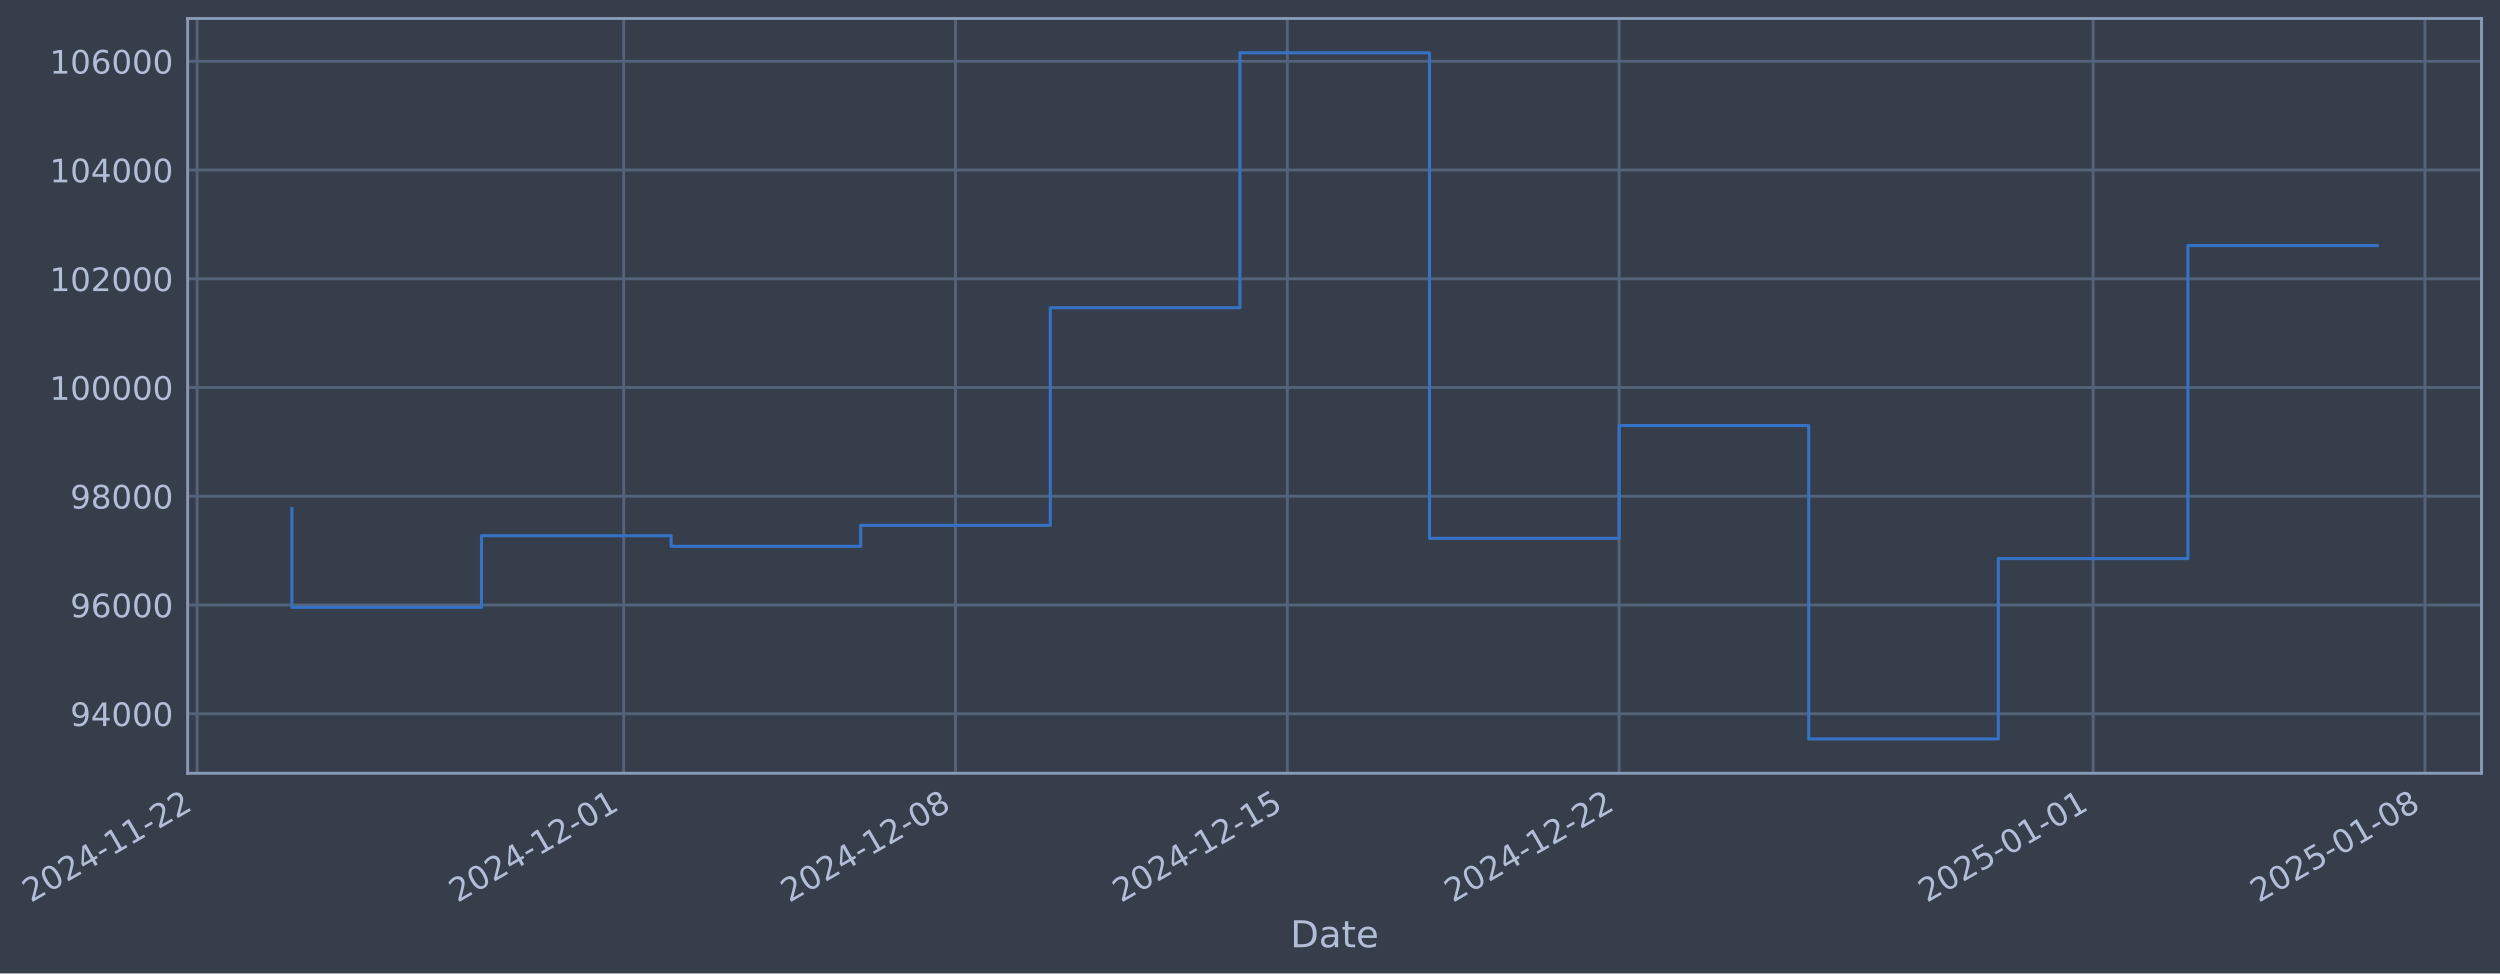
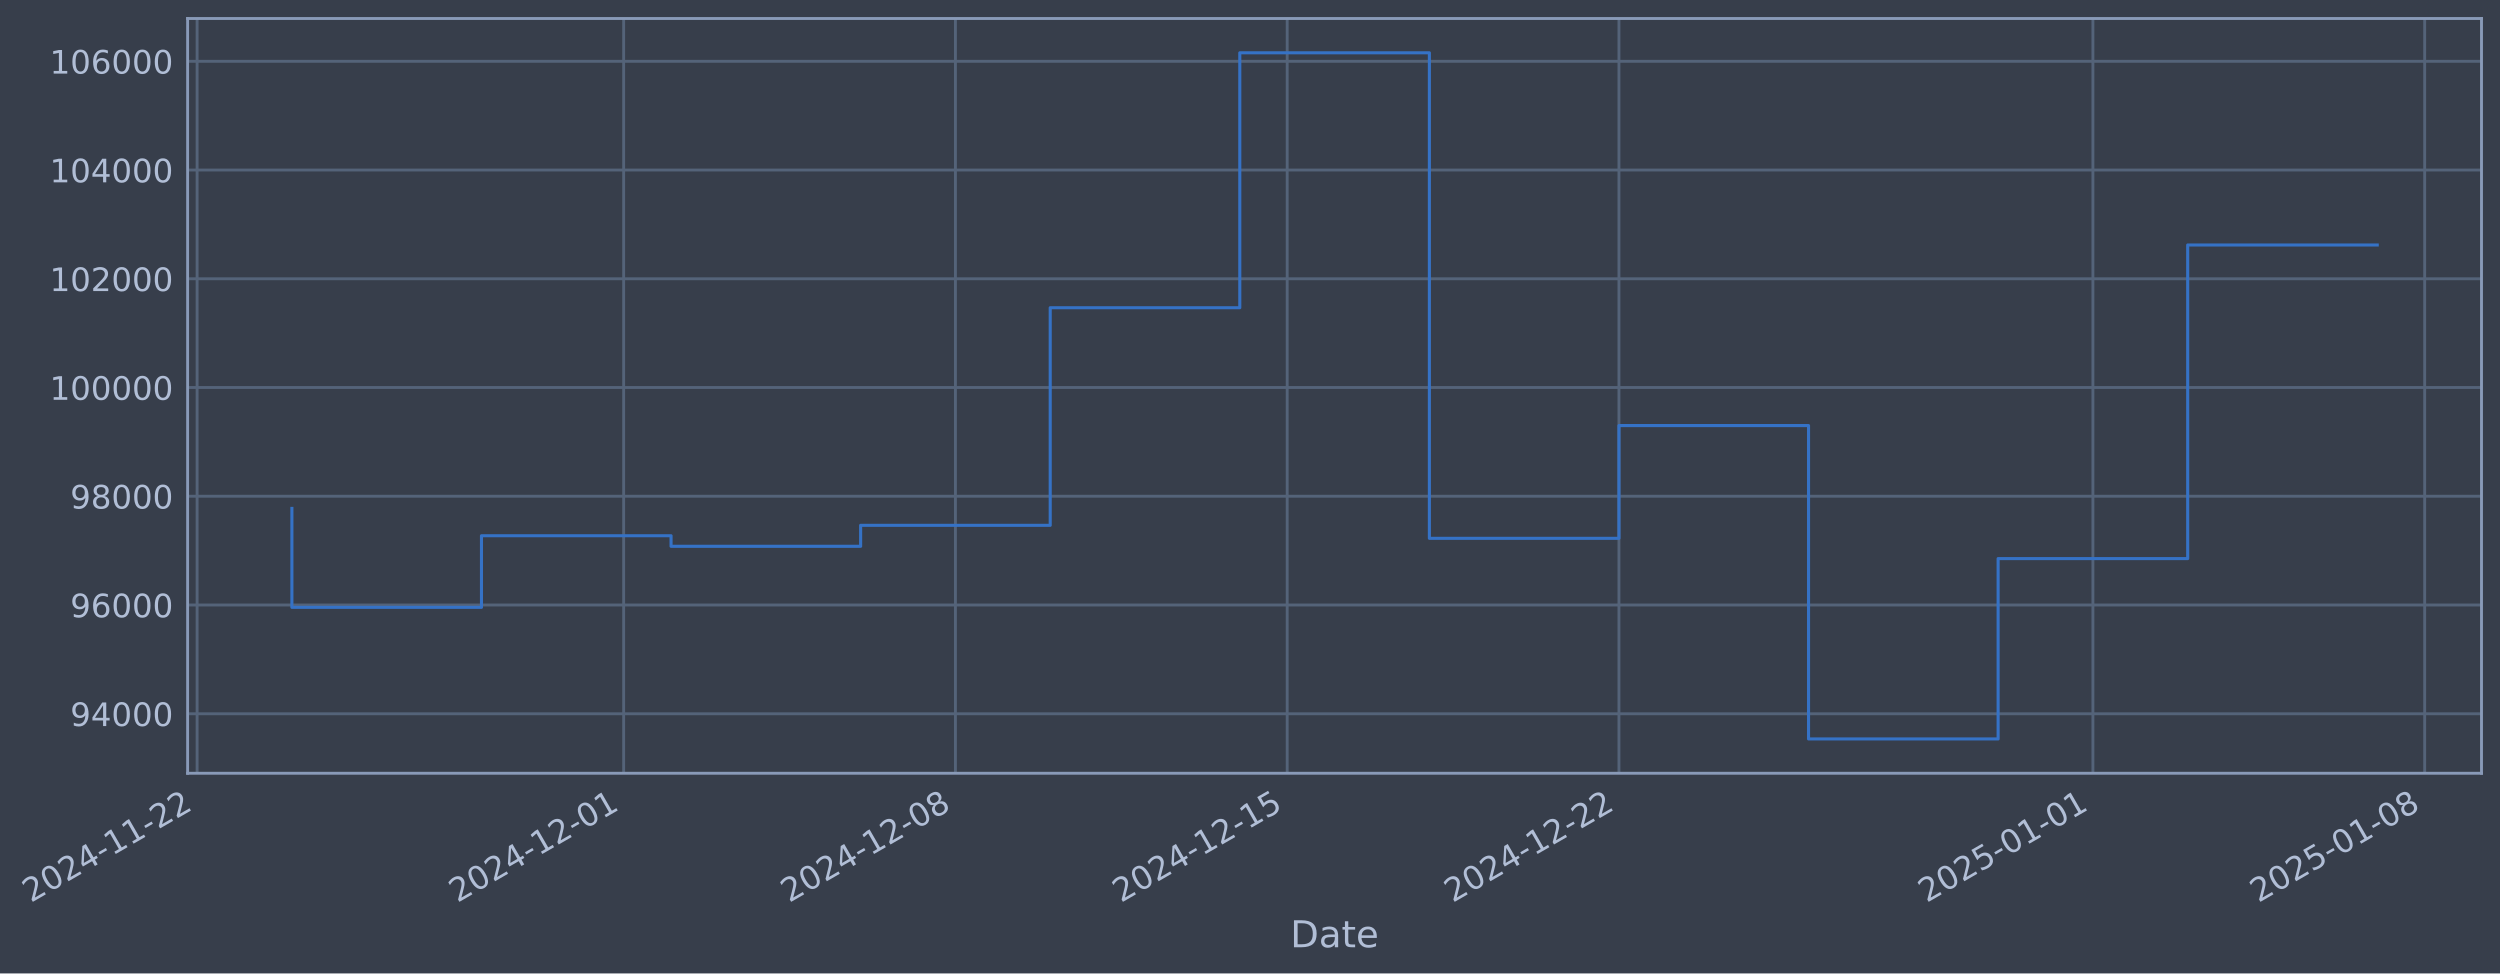
- <svg xmlns="http://www.w3.org/2000/svg" xmlns:xlink="http://www.w3.org/1999/xlink" width="973.028pt" height="378.87pt" viewBox="0 0 973.028 378.87" version="1.1">
+ <svg xmlns="http://www.w3.org/2000/svg" xmlns:xlink="http://www.w3.org/1999/xlink" width="973.024pt" height="378.87pt" viewBox="0 0 973.024 378.87" version="1.1">
  <defs>
    <style type="text/css">*{stroke-linejoin: round; stroke-linecap: butt}</style>
  </defs>
  <g id="figure_1">
    <g id="patch_1">
-       <path d="M 0 378.87  L 973.028 378.87  L 973.028 0  L 0 0  z " style="fill: #373e4b" />
+       <path d="M 0 378.87  L 973.024 378.87  L 973.024 0  L 0 0  z " style="fill: #373e4b" />
    </g>
    <g id="axes_1">
      <g id="patch_2">
-         <path d="M 73.028 300.96  L 965.828 300.96  L 965.828 7.2  L 73.028 7.2  z " style="fill: #373e4b" />
+         <path d="M 73.024 300.96  L 965.824 300.96  L 965.824 7.2  L 73.024 7.2  z " style="fill: #373e4b" />
      </g>
      <g id="matplotlib.axis_1">
        <g id="xtick_1">
          <g id="line2d_1">
-             <path d="M 76.713 300.96  L 76.713 7.2  " clip-path="url(#p86924eaf7e)" style="fill: none; stroke: #546379; stroke-width: 1.12; stroke-linecap: square" />
+             <path d="M 76.713 300.96  L 76.713 7.2  " clip-path="url(#pd27ca943da)" style="fill: none; stroke: #546379; stroke-width: 1.12; stroke-linecap: square" />
          </g>
          <g id="line2d_2" />
          <g id="text_1">
            <g style="fill: #b1bed6" transform="translate(11.98702 351.4642) rotate(-30) scale(0.126 -0.126)">
              <defs>
                <path id="DejaVuSans-32" d="M 1228 531  L 3431 531  L 3431 0  L 469 0  L 469 531  Q 828 903 1448 1529  Q 2069 2156 2228 2338  Q 2531 2678 2651 2914  Q 2772 3150 2772 3378  Q 2772 3750 2511 3984  Q 2250 4219 1831 4219  Q 1534 4219 1204 4116  Q 875 4013 500 3803  L 500 4441  Q 881 4594 1212 4672  Q 1544 4750 1819 4750  Q 2544 4750 2975 4387  Q 3406 4025 3406 3419  Q 3406 3131 3298 2873  Q 3191 2616 2906 2266  Q 2828 2175 2409 1742  Q 1991 1309 1228 531  z " transform="scale(0.015625)" />
                <path id="DejaVuSans-30" d="M 2034 4250  Q 1547 4250 1301 3770  Q 1056 3291 1056 2328  Q 1056 1369 1301 889  Q 1547 409 2034 409  Q 2525 409 2770 889  Q 3016 1369 3016 2328  Q 3016 3291 2770 3770  Q 2525 4250 2034 4250  z M 2034 4750  Q 2819 4750 3233 4129  Q 3647 3509 3647 2328  Q 3647 1150 3233 529  Q 2819 -91 2034 -91  Q 1250 -91 836 529  Q 422 1150 422 2328  Q 422 3509 836 4129  Q 1250 4750 2034 4750  z " transform="scale(0.015625)" />
                <path id="DejaVuSans-34" d="M 2419 4116  L 825 1625  L 2419 1625  L 2419 4116  z M 2253 4666  L 3047 4666  L 3047 1625  L 3713 1625  L 3713 1100  L 3047 1100  L 3047 0  L 2419 0  L 2419 1100  L 313 1100  L 313 1709  L 2253 4666  z " transform="scale(0.015625)" />
                <path id="DejaVuSans-2d" d="M 313 2009  L 1997 2009  L 1997 1497  L 313 1497  L 313 2009  z " transform="scale(0.015625)" />
                <path id="DejaVuSans-31" d="M 794 531  L 1825 531  L 1825 4091  L 703 3866  L 703 4441  L 1819 4666  L 2450 4666  L 2450 531  L 3481 531  L 3481 0  L 794 0  L 794 531  z " transform="scale(0.015625)" />
              </defs>
              <use xlink:href="#DejaVuSans-32" />
              <use xlink:href="#DejaVuSans-30" transform="translate(63.62305 0)" />
              <use xlink:href="#DejaVuSans-32" transform="translate(127.2461 0)" />
              <use xlink:href="#DejaVuSans-34" transform="translate(190.8691 0)" />
              <use xlink:href="#DejaVuSans-2d" transform="translate(254.4922 0)" />
              <use xlink:href="#DejaVuSans-31" transform="translate(290.5762 0)" />
              <use xlink:href="#DejaVuSans-31" transform="translate(354.1992 0)" />
              <use xlink:href="#DejaVuSans-2d" transform="translate(417.8223 0)" />
              <use xlink:href="#DejaVuSans-32" transform="translate(453.9062 0)" />
              <use xlink:href="#DejaVuSans-32" transform="translate(517.5293 0)" />
            </g>
          </g>
        </g>
        <g id="xtick_2">
          <g id="line2d_3">
-             <path d="M 242.752 300.96  L 242.752 7.2  " clip-path="url(#p86924eaf7e)" style="fill: none; stroke: #546379; stroke-width: 1.12; stroke-linecap: square" />
+             <path d="M 242.733 300.96  L 242.733 7.2  " clip-path="url(#pd27ca943da)" style="fill: none; stroke: #546379; stroke-width: 1.12; stroke-linecap: square" />
          </g>
          <g id="line2d_4" />
          <g id="text_2">
-             <g style="fill: #b1bed6" transform="translate(178.027 351.4642) rotate(-30) scale(0.126 -0.126)">
+             <g style="fill: #b1bed6" transform="translate(178.0073 351.4642) rotate(-30) scale(0.126 -0.126)">
              <use xlink:href="#DejaVuSans-32" />
              <use xlink:href="#DejaVuSans-30" transform="translate(63.62305 0)" />
              <use xlink:href="#DejaVuSans-32" transform="translate(127.2461 0)" />
              <use xlink:href="#DejaVuSans-34" transform="translate(190.8691 0)" />
              <use xlink:href="#DejaVuSans-2d" transform="translate(254.4922 0)" />
              <use xlink:href="#DejaVuSans-31" transform="translate(290.5762 0)" />
              <use xlink:href="#DejaVuSans-32" transform="translate(354.1992 0)" />
              <use xlink:href="#DejaVuSans-2d" transform="translate(417.8223 0)" />
              <use xlink:href="#DejaVuSans-30" transform="translate(453.9062 0)" />
              <use xlink:href="#DejaVuSans-31" transform="translate(517.5293 0)" />
            </g>
          </g>
        </g>
        <g id="xtick_3">
          <g id="line2d_5">
-             <path d="M 371.895 300.96  L 371.895 7.2  " clip-path="url(#p86924eaf7e)" style="fill: none; stroke: #546379; stroke-width: 1.12; stroke-linecap: square" />
+             <path d="M 371.86 300.96  L 371.86 7.2  " clip-path="url(#pd27ca943da)" style="fill: none; stroke: #546379; stroke-width: 1.12; stroke-linecap: square" />
          </g>
          <g id="line2d_6" />
          <g id="text_3">
-             <g style="fill: #b1bed6" transform="translate(307.1691 351.4642) rotate(-30) scale(0.126 -0.126)">
+             <g style="fill: #b1bed6" transform="translate(307.1341 351.4642) rotate(-30) scale(0.126 -0.126)">
              <defs>
                <path id="DejaVuSans-38" d="M 2034 2216  Q 1584 2216 1326 1975  Q 1069 1734 1069 1313  Q 1069 891 1326 650  Q 1584 409 2034 409  Q 2484 409 2743 651  Q 3003 894 3003 1313  Q 3003 1734 2745 1975  Q 2488 2216 2034 2216  z M 1403 2484  Q 997 2584 770 2862  Q 544 3141 544 3541  Q 544 4100 942 4425  Q 1341 4750 2034 4750  Q 2731 4750 3128 4425  Q 3525 4100 3525 3541  Q 3525 3141 3298 2862  Q 3072 2584 2669 2484  Q 3125 2378 3379 2068  Q 3634 1759 3634 1313  Q 3634 634 3220 271  Q 2806 -91 2034 -91  Q 1263 -91 848 271  Q 434 634 434 1313  Q 434 1759 690 2068  Q 947 2378 1403 2484  z M 1172 3481  Q 1172 3119 1398 2916  Q 1625 2713 2034 2713  Q 2441 2713 2670 2916  Q 2900 3119 2900 3481  Q 2900 3844 2670 4047  Q 2441 4250 2034 4250  Q 1625 4250 1398 4047  Q 1172 3844 1172 3481  z " transform="scale(0.015625)" />
              </defs>
              <use xlink:href="#DejaVuSans-32" />
              <use xlink:href="#DejaVuSans-30" transform="translate(63.62305 0)" />
              <use xlink:href="#DejaVuSans-32" transform="translate(127.2461 0)" />
              <use xlink:href="#DejaVuSans-34" transform="translate(190.8691 0)" />
              <use xlink:href="#DejaVuSans-2d" transform="translate(254.4922 0)" />
              <use xlink:href="#DejaVuSans-31" transform="translate(290.5762 0)" />
              <use xlink:href="#DejaVuSans-32" transform="translate(354.1992 0)" />
              <use xlink:href="#DejaVuSans-2d" transform="translate(417.8223 0)" />
              <use xlink:href="#DejaVuSans-30" transform="translate(453.9062 0)" />
              <use xlink:href="#DejaVuSans-38" transform="translate(517.5293 0)" />
            </g>
          </g>
        </g>
        <g id="xtick_4">
          <g id="line2d_7">
-             <path d="M 501.037 300.96  L 501.037 7.2  " clip-path="url(#p86924eaf7e)" style="fill: none; stroke: #546379; stroke-width: 1.12; stroke-linecap: square" />
+             <path d="M 500.986 300.96  L 500.986 7.2  " clip-path="url(#pd27ca943da)" style="fill: none; stroke: #546379; stroke-width: 1.12; stroke-linecap: square" />
          </g>
          <g id="line2d_8" />
          <g id="text_4">
-             <g style="fill: #b1bed6" transform="translate(436.3113 351.4642) rotate(-30) scale(0.126 -0.126)">
+             <g style="fill: #b1bed6" transform="translate(436.261 351.4642) rotate(-30) scale(0.126 -0.126)">
              <defs>
                <path id="DejaVuSans-35" d="M 691 4666  L 3169 4666  L 3169 4134  L 1269 4134  L 1269 2991  Q 1406 3038 1543 3061  Q 1681 3084 1819 3084  Q 2600 3084 3056 2656  Q 3513 2228 3513 1497  Q 3513 744 3044 326  Q 2575 -91 1722 -91  Q 1428 -91 1123 -41  Q 819 9 494 109  L 494 744  Q 775 591 1075 516  Q 1375 441 1709 441  Q 2250 441 2565 725  Q 2881 1009 2881 1497  Q 2881 1984 2565 2268  Q 2250 2553 1709 2553  Q 1456 2553 1204 2497  Q 953 2441 691 2322  L 691 4666  z " transform="scale(0.015625)" />
              </defs>
              <use xlink:href="#DejaVuSans-32" />
              <use xlink:href="#DejaVuSans-30" transform="translate(63.62305 0)" />
              <use xlink:href="#DejaVuSans-32" transform="translate(127.2461 0)" />
              <use xlink:href="#DejaVuSans-34" transform="translate(190.8691 0)" />
              <use xlink:href="#DejaVuSans-2d" transform="translate(254.4922 0)" />
              <use xlink:href="#DejaVuSans-31" transform="translate(290.5762 0)" />
              <use xlink:href="#DejaVuSans-32" transform="translate(354.1992 0)" />
              <use xlink:href="#DejaVuSans-2d" transform="translate(417.8223 0)" />
              <use xlink:href="#DejaVuSans-31" transform="translate(453.9062 0)" />
              <use xlink:href="#DejaVuSans-35" transform="translate(517.5293 0)" />
            </g>
          </g>
        </g>
        <g id="xtick_5">
          <g id="line2d_9">
-             <path d="M 630.179 300.96  L 630.179 7.2  " clip-path="url(#p86924eaf7e)" style="fill: none; stroke: #546379; stroke-width: 1.12; stroke-linecap: square" />
+             <path d="M 630.113 300.96  L 630.113 7.2  " clip-path="url(#pd27ca943da)" style="fill: none; stroke: #546379; stroke-width: 1.12; stroke-linecap: square" />
          </g>
          <g id="line2d_10" />
          <g id="text_5">
-             <g style="fill: #b1bed6" transform="translate(565.4535 351.4642) rotate(-30) scale(0.126 -0.126)">
+             <g style="fill: #b1bed6" transform="translate(565.3878 351.4642) rotate(-30) scale(0.126 -0.126)">
              <use xlink:href="#DejaVuSans-32" />
              <use xlink:href="#DejaVuSans-30" transform="translate(63.62305 0)" />
              <use xlink:href="#DejaVuSans-32" transform="translate(127.2461 0)" />
              <use xlink:href="#DejaVuSans-34" transform="translate(190.8691 0)" />
              <use xlink:href="#DejaVuSans-2d" transform="translate(254.4922 0)" />
              <use xlink:href="#DejaVuSans-31" transform="translate(290.5762 0)" />
              <use xlink:href="#DejaVuSans-32" transform="translate(354.1992 0)" />
              <use xlink:href="#DejaVuSans-2d" transform="translate(417.8223 0)" />
              <use xlink:href="#DejaVuSans-32" transform="translate(453.9062 0)" />
              <use xlink:href="#DejaVuSans-32" transform="translate(517.5293 0)" />
            </g>
          </g>
        </g>
        <g id="xtick_6">
          <g id="line2d_11">
-             <path d="M 814.668 300.96  L 814.668 7.2  " clip-path="url(#p86924eaf7e)" style="fill: none; stroke: #546379; stroke-width: 1.12; stroke-linecap: square" />
+             <path d="M 814.58 300.96  L 814.58 7.2  " clip-path="url(#pd27ca943da)" style="fill: none; stroke: #546379; stroke-width: 1.12; stroke-linecap: square" />
          </g>
          <g id="line2d_12" />
          <g id="text_6">
-             <g style="fill: #b1bed6" transform="translate(749.9423 351.4642) rotate(-30) scale(0.126 -0.126)">
+             <g style="fill: #b1bed6" transform="translate(749.8548 351.4642) rotate(-30) scale(0.126 -0.126)">
              <use xlink:href="#DejaVuSans-32" />
              <use xlink:href="#DejaVuSans-30" transform="translate(63.62305 0)" />
              <use xlink:href="#DejaVuSans-32" transform="translate(127.2461 0)" />
              <use xlink:href="#DejaVuSans-35" transform="translate(190.8691 0)" />
              <use xlink:href="#DejaVuSans-2d" transform="translate(254.4922 0)" />
              <use xlink:href="#DejaVuSans-30" transform="translate(290.5762 0)" />
              <use xlink:href="#DejaVuSans-31" transform="translate(354.1992 0)" />
              <use xlink:href="#DejaVuSans-2d" transform="translate(417.8223 0)" />
              <use xlink:href="#DejaVuSans-30" transform="translate(453.9062 0)" />
              <use xlink:href="#DejaVuSans-31" transform="translate(517.5293 0)" />
            </g>
          </g>
        </g>
        <g id="xtick_7">
          <g id="line2d_13">
-             <path d="M 943.81 300.96  L 943.81 7.2  " clip-path="url(#p86924eaf7e)" style="fill: none; stroke: #546379; stroke-width: 1.12; stroke-linecap: square" />
+             <path d="M 943.707 300.96  L 943.707 7.2  " clip-path="url(#pd27ca943da)" style="fill: none; stroke: #546379; stroke-width: 1.12; stroke-linecap: square" />
          </g>
          <g id="line2d_14" />
          <g id="text_7">
-             <g style="fill: #b1bed6" transform="translate(879.0845 351.4642) rotate(-30) scale(0.126 -0.126)">
+             <g style="fill: #b1bed6" transform="translate(878.9816 351.4642) rotate(-30) scale(0.126 -0.126)">
              <use xlink:href="#DejaVuSans-32" />
              <use xlink:href="#DejaVuSans-30" transform="translate(63.62305 0)" />
              <use xlink:href="#DejaVuSans-32" transform="translate(127.2461 0)" />
              <use xlink:href="#DejaVuSans-35" transform="translate(190.8691 0)" />
              <use xlink:href="#DejaVuSans-2d" transform="translate(254.4922 0)" />
              <use xlink:href="#DejaVuSans-30" transform="translate(290.5762 0)" />
              <use xlink:href="#DejaVuSans-31" transform="translate(354.1992 0)" />
              <use xlink:href="#DejaVuSans-2d" transform="translate(417.8223 0)" />
              <use xlink:href="#DejaVuSans-30" transform="translate(453.9062 0)" />
              <use xlink:href="#DejaVuSans-38" transform="translate(517.5293 0)" />
            </g>
          </g>
        </g>
        <g id="text_8">
-           <g style="fill: #b1bed6" transform="translate(502.2193 368.6753) scale(0.144 -0.144)">
+           <g style="fill: #b1bed6" transform="translate(502.215 368.6753) scale(0.144 -0.144)">
            <defs>
              <path id="DejaVuSans-44" d="M 1259 4147  L 1259 519  L 2022 519  Q 2988 519 3436 956  Q 3884 1394 3884 2338  Q 3884 3275 3436 3711  Q 2988 4147 2022 4147  L 1259 4147  z M 628 4666  L 1925 4666  Q 3281 4666 3915 4102  Q 4550 3538 4550 2338  Q 4550 1131 3912 565  Q 3275 0 1925 0  L 628 0  L 628 4666  z " transform="scale(0.015625)" />
              <path id="DejaVuSans-61" d="M 2194 1759  Q 1497 1759 1228 1600  Q 959 1441 959 1056  Q 959 750 1161 570  Q 1363 391 1709 391  Q 2188 391 2477 730  Q 2766 1069 2766 1631  L 2766 1759  L 2194 1759  z M 3341 1997  L 3341 0  L 2766 0  L 2766 531  Q 2569 213 2275 61  Q 1981 -91 1556 -91  Q 1019 -91 701 211  Q 384 513 384 1019  Q 384 1609 779 1909  Q 1175 2209 1959 2209  L 2766 2209  L 2766 2266  Q 2766 2663 2505 2880  Q 2244 3097 1772 3097  Q 1472 3097 1187 3025  Q 903 2953 641 2809  L 641 3341  Q 956 3463 1253 3523  Q 1550 3584 1831 3584  Q 2591 3584 2966 3190  Q 3341 2797 3341 1997  z " transform="scale(0.015625)" />
              <path id="DejaVuSans-74" d="M 1172 4494  L 1172 3500  L 2356 3500  L 2356 3053  L 1172 3053  L 1172 1153  Q 1172 725 1289 603  Q 1406 481 1766 481  L 2356 481  L 2356 0  L 1766 0  Q 1100 0 847 248  Q 594 497 594 1153  L 594 3053  L 172 3053  L 172 3500  L 594 3500  L 594 4494  L 1172 4494  z " transform="scale(0.015625)" />
              <path id="DejaVuSans-65" d="M 3597 1894  L 3597 1613  L 953 1613  Q 991 1019 1311 708  Q 1631 397 2203 397  Q 2534 397 2845 478  Q 3156 559 3463 722  L 3463 178  Q 3153 47 2828 -22  Q 2503 -91 2169 -91  Q 1331 -91 842 396  Q 353 884 353 1716  Q 353 2575 817 3079  Q 1281 3584 2069 3584  Q 2775 3584 3186 3129  Q 3597 2675 3597 1894  z M 3022 2063  Q 3016 2534 2758 2815  Q 2500 3097 2075 3097  Q 1594 3097 1305 2825  Q 1016 2553 972 2059  L 3022 2063  z " transform="scale(0.015625)" />
            </defs>
            <use xlink:href="#DejaVuSans-44" />
            <use xlink:href="#DejaVuSans-61" transform="translate(77.00195 0)" />
            <use xlink:href="#DejaVuSans-74" transform="translate(138.2812 0)" />
            <use xlink:href="#DejaVuSans-65" transform="translate(177.4902 0)" />
          </g>
        </g>
      </g>
      <g id="matplotlib.axis_2">
        <g id="ytick_1">
          <g id="line2d_15">
-             <path d="M 73.028 277.797  L 965.828 277.797  " clip-path="url(#p86924eaf7e)" style="fill: none; stroke: #546379; stroke-width: 1.12; stroke-linecap: square" />
+             <path d="M 73.024 277.797  L 965.824 277.797  " clip-path="url(#pd27ca943da)" style="fill: none; stroke: #546379; stroke-width: 1.12; stroke-linecap: square" />
          </g>
          <g id="line2d_16" />
          <g id="text_9">
-             <g style="fill: #b1bed6" transform="translate(27.34472 282.5841) scale(0.126 -0.126)">
+             <g style="fill: #b1bed6" transform="translate(27.34034 282.5841) scale(0.126 -0.126)">
              <defs>
                <path id="DejaVuSans-39" d="M 703 97  L 703 672  Q 941 559 1184 500  Q 1428 441 1663 441  Q 2288 441 2617 861  Q 2947 1281 2994 2138  Q 2813 1869 2534 1725  Q 2256 1581 1919 1581  Q 1219 1581 811 2004  Q 403 2428 403 3163  Q 403 3881 828 4315  Q 1253 4750 1959 4750  Q 2769 4750 3195 4129  Q 3622 3509 3622 2328  Q 3622 1225 3098 567  Q 2575 -91 1691 -91  Q 1453 -91 1209 -44  Q 966 3 703 97  z M 1959 2075  Q 2384 2075 2632 2365  Q 2881 2656 2881 3163  Q 2881 3666 2632 3958  Q 2384 4250 1959 4250  Q 1534 4250 1286 3958  Q 1038 3666 1038 3163  Q 1038 2656 1286 2365  Q 1534 2075 1959 2075  z " transform="scale(0.015625)" />
              </defs>
              <use xlink:href="#DejaVuSans-39" />
              <use xlink:href="#DejaVuSans-34" transform="translate(63.62305 0)" />
              <use xlink:href="#DejaVuSans-30" transform="translate(127.2461 0)" />
              <use xlink:href="#DejaVuSans-30" transform="translate(190.8691 0)" />
              <use xlink:href="#DejaVuSans-30" transform="translate(254.4922 0)" />
            </g>
          </g>
        </g>
        <g id="ytick_2">
          <g id="line2d_17">
-             <path d="M 73.028 235.473  L 965.828 235.473  " clip-path="url(#p86924eaf7e)" style="fill: none; stroke: #546379; stroke-width: 1.12; stroke-linecap: square" />
+             <path d="M 73.024 235.473  L 965.824 235.473  " clip-path="url(#pd27ca943da)" style="fill: none; stroke: #546379; stroke-width: 1.12; stroke-linecap: square" />
          </g>
          <g id="line2d_18" />
          <g id="text_10">
-             <g style="fill: #b1bed6" transform="translate(27.34472 240.2602) scale(0.126 -0.126)">
+             <g style="fill: #b1bed6" transform="translate(27.34034 240.2602) scale(0.126 -0.126)">
              <defs>
                <path id="DejaVuSans-36" d="M 2113 2584  Q 1688 2584 1439 2293  Q 1191 2003 1191 1497  Q 1191 994 1439 701  Q 1688 409 2113 409  Q 2538 409 2786 701  Q 3034 994 3034 1497  Q 3034 2003 2786 2293  Q 2538 2584 2113 2584  z M 3366 4563  L 3366 3988  Q 3128 4100 2886 4159  Q 2644 4219 2406 4219  Q 1781 4219 1451 3797  Q 1122 3375 1075 2522  Q 1259 2794 1537 2939  Q 1816 3084 2150 3084  Q 2853 3084 3261 2657  Q 3669 2231 3669 1497  Q 3669 778 3244 343  Q 2819 -91 2113 -91  Q 1303 -91 875 529  Q 447 1150 447 2328  Q 447 3434 972 4092  Q 1497 4750 2381 4750  Q 2619 4750 2861 4703  Q 3103 4656 3366 4563  z " transform="scale(0.015625)" />
              </defs>
              <use xlink:href="#DejaVuSans-39" />
              <use xlink:href="#DejaVuSans-36" transform="translate(63.62305 0)" />
              <use xlink:href="#DejaVuSans-30" transform="translate(127.2461 0)" />
              <use xlink:href="#DejaVuSans-30" transform="translate(190.8691 0)" />
              <use xlink:href="#DejaVuSans-30" transform="translate(254.4922 0)" />
            </g>
          </g>
        </g>
        <g id="ytick_3">
          <g id="line2d_19">
-             <path d="M 73.028 193.149  L 965.828 193.149  " clip-path="url(#p86924eaf7e)" style="fill: none; stroke: #546379; stroke-width: 1.12; stroke-linecap: square" />
+             <path d="M 73.024 193.149  L 965.824 193.149  " clip-path="url(#pd27ca943da)" style="fill: none; stroke: #546379; stroke-width: 1.12; stroke-linecap: square" />
          </g>
          <g id="line2d_20" />
          <g id="text_11">
-             <g style="fill: #b1bed6" transform="translate(27.34472 197.9364) scale(0.126 -0.126)">
+             <g style="fill: #b1bed6" transform="translate(27.34034 197.9364) scale(0.126 -0.126)">
              <use xlink:href="#DejaVuSans-39" />
              <use xlink:href="#DejaVuSans-38" transform="translate(63.62305 0)" />
              <use xlink:href="#DejaVuSans-30" transform="translate(127.2461 0)" />
              <use xlink:href="#DejaVuSans-30" transform="translate(190.8691 0)" />
              <use xlink:href="#DejaVuSans-30" transform="translate(254.4922 0)" />
            </g>
          </g>
        </g>
        <g id="ytick_4">
          <g id="line2d_21">
-             <path d="M 73.028 150.826  L 965.828 150.826  " clip-path="url(#p86924eaf7e)" style="fill: none; stroke: #546379; stroke-width: 1.12; stroke-linecap: square" />
+             <path d="M 73.024 150.826  L 965.824 150.826  " clip-path="url(#pd27ca943da)" style="fill: none; stroke: #546379; stroke-width: 1.12; stroke-linecap: square" />
          </g>
          <g id="line2d_22" />
          <g id="text_12">
-             <g style="fill: #b1bed6" transform="translate(19.32797 155.6126) scale(0.126 -0.126)">
+             <g style="fill: #b1bed6" transform="translate(19.32359 155.6126) scale(0.126 -0.126)">
              <use xlink:href="#DejaVuSans-31" />
              <use xlink:href="#DejaVuSans-30" transform="translate(63.62305 0)" />
              <use xlink:href="#DejaVuSans-30" transform="translate(127.2461 0)" />
              <use xlink:href="#DejaVuSans-30" transform="translate(190.8691 0)" />
              <use xlink:href="#DejaVuSans-30" transform="translate(254.4922 0)" />
              <use xlink:href="#DejaVuSans-30" transform="translate(318.1152 0)" />
            </g>
          </g>
        </g>
        <g id="ytick_5">
          <g id="line2d_23">
-             <path d="M 73.028 108.502  L 965.828 108.502  " clip-path="url(#p86924eaf7e)" style="fill: none; stroke: #546379; stroke-width: 1.12; stroke-linecap: square" />
+             <path d="M 73.024 108.502  L 965.824 108.502  " clip-path="url(#pd27ca943da)" style="fill: none; stroke: #546379; stroke-width: 1.12; stroke-linecap: square" />
          </g>
          <g id="line2d_24" />
          <g id="text_13">
-             <g style="fill: #b1bed6" transform="translate(19.32797 113.2888) scale(0.126 -0.126)">
+             <g style="fill: #b1bed6" transform="translate(19.32359 113.2888) scale(0.126 -0.126)">
              <use xlink:href="#DejaVuSans-31" />
              <use xlink:href="#DejaVuSans-30" transform="translate(63.62305 0)" />
              <use xlink:href="#DejaVuSans-32" transform="translate(127.2461 0)" />
              <use xlink:href="#DejaVuSans-30" transform="translate(190.8691 0)" />
              <use xlink:href="#DejaVuSans-30" transform="translate(254.4922 0)" />
              <use xlink:href="#DejaVuSans-30" transform="translate(318.1152 0)" />
            </g>
          </g>
        </g>
        <g id="ytick_6">
          <g id="line2d_25">
-             <path d="M 73.028 66.178  L 965.828 66.178  " clip-path="url(#p86924eaf7e)" style="fill: none; stroke: #546379; stroke-width: 1.12; stroke-linecap: square" />
+             <path d="M 73.024 66.178  L 965.824 66.178  " clip-path="url(#pd27ca943da)" style="fill: none; stroke: #546379; stroke-width: 1.12; stroke-linecap: square" />
          </g>
          <g id="line2d_26" />
          <g id="text_14">
-             <g style="fill: #b1bed6" transform="translate(19.32797 70.96502) scale(0.126 -0.126)">
+             <g style="fill: #b1bed6" transform="translate(19.32359 70.96502) scale(0.126 -0.126)">
              <use xlink:href="#DejaVuSans-31" />
              <use xlink:href="#DejaVuSans-30" transform="translate(63.62305 0)" />
              <use xlink:href="#DejaVuSans-34" transform="translate(127.2461 0)" />
              <use xlink:href="#DejaVuSans-30" transform="translate(190.8691 0)" />
              <use xlink:href="#DejaVuSans-30" transform="translate(254.4922 0)" />
              <use xlink:href="#DejaVuSans-30" transform="translate(318.1152 0)" />
            </g>
          </g>
        </g>
        <g id="ytick_7">
          <g id="line2d_27">
-             <path d="M 73.028 23.854  L 965.828 23.854  " clip-path="url(#p86924eaf7e)" style="fill: none; stroke: #546379; stroke-width: 1.12; stroke-linecap: square" />
+             <path d="M 73.024 23.854  L 965.824 23.854  " clip-path="url(#pd27ca943da)" style="fill: none; stroke: #546379; stroke-width: 1.12; stroke-linecap: square" />
          </g>
          <g id="line2d_28" />
          <g id="text_15">
-             <g style="fill: #b1bed6" transform="translate(19.32797 28.64121) scale(0.126 -0.126)">
+             <g style="fill: #b1bed6" transform="translate(19.32359 28.64121) scale(0.126 -0.126)">
              <use xlink:href="#DejaVuSans-31" />
              <use xlink:href="#DejaVuSans-30" transform="translate(63.62305 0)" />
              <use xlink:href="#DejaVuSans-36" transform="translate(127.2461 0)" />
              <use xlink:href="#DejaVuSans-30" transform="translate(190.8691 0)" />
              <use xlink:href="#DejaVuSans-30" transform="translate(254.4922 0)" />
              <use xlink:href="#DejaVuSans-30" transform="translate(318.1152 0)" />
            </g>
          </g>
        </g>
      </g>
      <g id="line2d_29">
-         <path d="M 113.61 197.87  L 113.61 236.383  L 187.406 236.383  L 187.406 208.521  L 261.201 208.521  L 261.201 212.628  L 334.997 212.628  L 334.997 204.459  L 408.792 204.459  L 408.792 119.77  L 482.588 119.77  L 482.588 20.553  L 556.383 20.553  L 556.383 209.517  L 630.179 209.517  L 630.179 165.636  L 703.975 165.636  L 703.975 287.607  L 777.77 287.607  L 777.77 217.409  L 851.566 217.409  L 851.566 95.576  L 925.247 95.576  " clip-path="url(#p86924eaf7e)" style="fill: none; stroke: #3572c6; stroke-width: 1.2; stroke-linecap: square" />
+         <path d="M 113.606 197.87  L 113.606 236.383  L 187.393 236.383  L 187.393 208.521  L 261.179 208.521  L 261.179 212.628  L 334.966 212.628  L 334.966 204.459  L 408.753 204.459  L 408.753 119.77  L 482.54 119.77  L 482.54 20.553  L 556.327 20.553  L 556.327 209.517  L 630.113 209.517  L 630.113 165.636  L 703.9 165.636  L 703.9 287.607  L 777.687 287.607  L 777.687 217.409  L 851.474 217.409  L 851.474 95.352  L 925.242 95.352  " clip-path="url(#pd27ca943da)" style="fill: none; stroke: #3572c6; stroke-width: 1.2; stroke-linecap: square" />
      </g>
      <g id="patch_3">
-         <path d="M 73.028 300.96  L 73.028 7.2  " style="fill: none; stroke: #899ab8; stroke-width: 1.12; stroke-linejoin: miter; stroke-linecap: square" />
+         <path d="M 73.024 300.96  L 73.024 7.2  " style="fill: none; stroke: #899ab8; stroke-width: 1.12; stroke-linejoin: miter; stroke-linecap: square" />
      </g>
      <g id="patch_4">
-         <path d="M 965.828 300.96  L 965.828 7.2  " style="fill: none; stroke: #899ab8; stroke-width: 1.12; stroke-linejoin: miter; stroke-linecap: square" />
+         <path d="M 965.824 300.96  L 965.824 7.2  " style="fill: none; stroke: #899ab8; stroke-width: 1.12; stroke-linejoin: miter; stroke-linecap: square" />
      </g>
      <g id="patch_5">
-         <path d="M 73.028 300.96  L 965.828 300.96  " style="fill: none; stroke: #899ab8; stroke-width: 1.12; stroke-linejoin: miter; stroke-linecap: square" />
+         <path d="M 73.024 300.96  L 965.824 300.96  " style="fill: none; stroke: #899ab8; stroke-width: 1.12; stroke-linejoin: miter; stroke-linecap: square" />
      </g>
      <g id="patch_6">
-         <path d="M 73.028 7.2  L 965.828 7.2  " style="fill: none; stroke: #899ab8; stroke-width: 1.12; stroke-linejoin: miter; stroke-linecap: square" />
+         <path d="M 73.024 7.2  L 965.824 7.2  " style="fill: none; stroke: #899ab8; stroke-width: 1.12; stroke-linejoin: miter; stroke-linecap: square" />
      </g>
    </g>
  </g>
  <defs>
-     <clipPath id="p86924eaf7e">
-       <rect x="73.028" y="7.2" width="892.8" height="293.76" />
+     <clipPath id="pd27ca943da">
+       <rect x="73.024" y="7.2" width="892.8" height="293.76" />
    </clipPath>
  </defs>
</svg>
